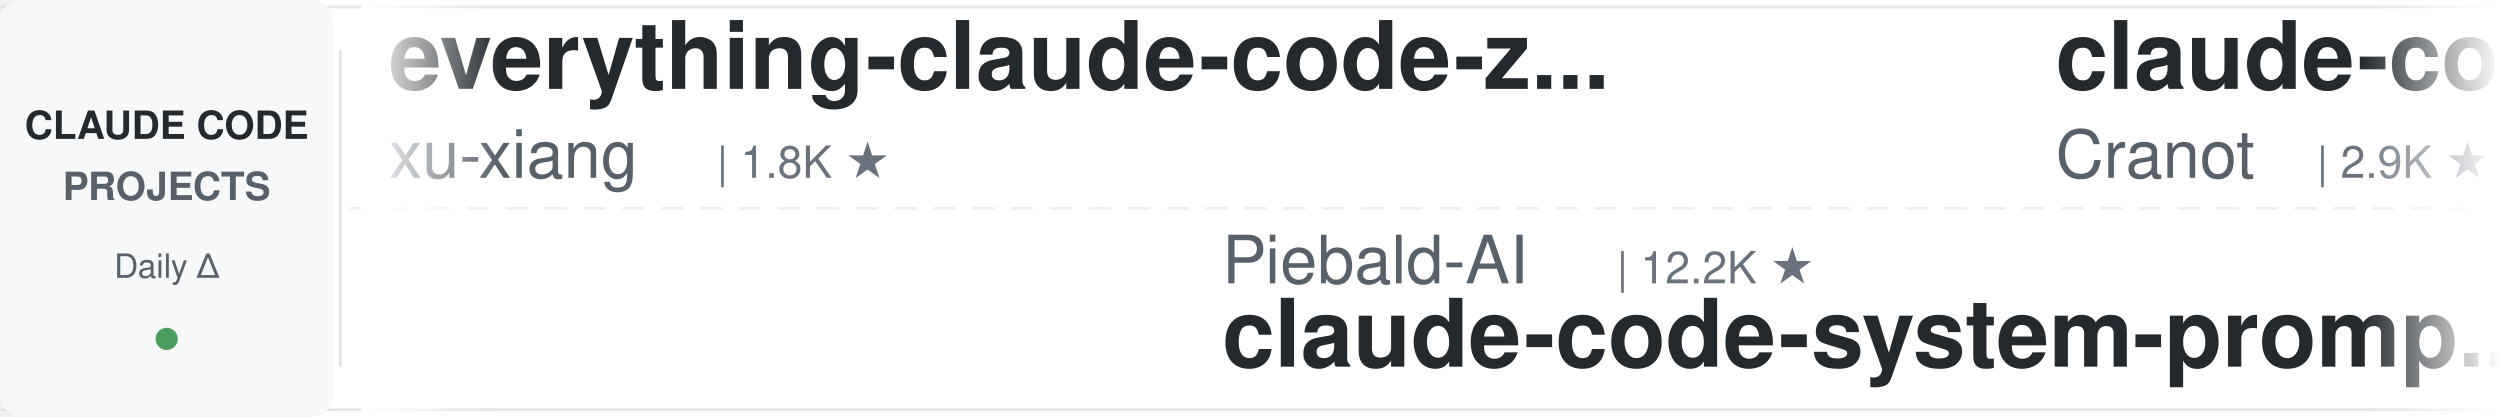
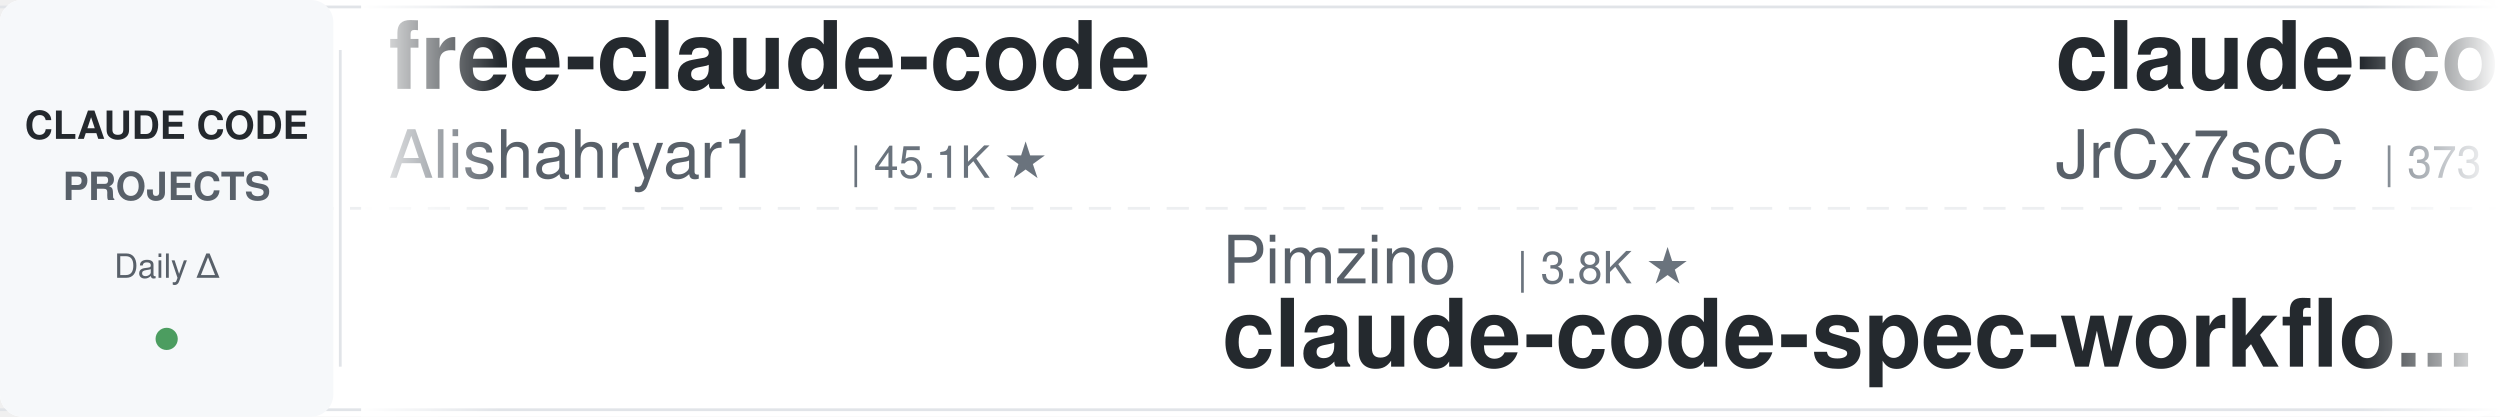
<svg xmlns="http://www.w3.org/2000/svg" width="900" height="150">
  <defs>
    <linearGradient id="leftFade" x1="0%" y1="0%" x2="100%" y2="0%">
      <stop offset="0%" style="stop-color:#ffffff;stop-opacity:1" />
      <stop offset="100%" style="stop-color:#ffffff;stop-opacity:0" />
    </linearGradient>
    <linearGradient id="rightFade" x1="0%" y1="0%" x2="100%" y2="0%">
      <stop offset="0%" style="stop-color:#ffffff;stop-opacity:0" />
      <stop offset="100%" style="stop-color:#ffffff;stop-opacity:1" />
    </linearGradient>
  </defs>
  <rect width="900" height="150" fill="#ffffff" rx="8" />
  <rect x="0" y="2" width="900" height="1" fill="#e1e4e8" />
  <rect x="0" y="147" width="900" height="1" fill="#e1e4e8" />
  <line x1="0" y1="75" x2="900" y2="75" stroke="#e1e4e8" stroke-width="1" stroke-dasharray="8 6" opacity="0.6" />
  <rect x="0" y="0" width="120" height="150" fill="#f6f8fa" rx="8" />
  <text x="60" y="50" font-family="-apple-system, BlinkMacSystemFont, 'Segoe UI', Helvetica, Arial, sans-serif" font-size="14" font-weight="600" fill="#24292e" text-anchor="middle">CLAUDE CODE</text>
  <text x="60" y="72" font-family="-apple-system, BlinkMacSystemFont, 'Segoe UI', Helvetica, Arial, sans-serif" font-size="14" font-weight="600" fill="#586069" text-anchor="middle">PROJECTS</text>
  <text x="60" y="100" font-family="-apple-system, BlinkMacSystemFont, 'Segoe UI', Helvetica, Arial, sans-serif" font-size="12" font-weight="500" fill="#586069" text-anchor="middle">Daily Δ</text>
  <circle cx="60" cy="122" r="4" fill="#22863a" opacity="0.8" />
  <rect x="122" y="18" width="1" height="114" fill="#e1e4e8" />
  <clipPath id="tickerClip">
    <rect x="130" y="0" width="770" height="150" />
  </clipPath>
  <g clip-path="url(#tickerClip)">
    <g id="tickerItems">
      <animateTransform attributeName="transform" attributeType="XML" type="translate" from="0 0" to="-3000 0" dur="54s" repeatCount="indefinite" />
      <g transform="translate(0, 0)">
-         <text x="140" y="32" font-family="-apple-system, BlinkMacSystemFont, 'Segoe UI', Helvetica, Arial, sans-serif" font-size="34" font-weight="600" fill="#24292e">everything-claude-code-z...</text>
-         <text x="140" y="64" font-family="-apple-system, BlinkMacSystemFont, 'Segoe UI', Helvetica, Arial, sans-serif" font-size="24" font-weight="400" fill="#586069">xu-xiang</text>
-         <text x="258" y="64" font-family="-apple-system, BlinkMacSystemFont, 'Segoe UI', Helvetica, Arial, sans-serif" font-size="16" font-weight="500" fill="#6a737d">| 1.8K ★</text>
+         <text x="140" y="32" font-family="-apple-system, BlinkMacSystemFont, 'Segoe UI', Helvetica, Arial, sans-serif" font-size="34" font-weight="600" fill="#24292e">free-claude-code</text>
+         <text x="140" y="64" font-family="-apple-system, BlinkMacSystemFont, 'Segoe UI', Helvetica, Arial, sans-serif" font-size="24" font-weight="400" fill="#586069">Alishahryar1</text>
+         <text x="306" y="64" font-family="-apple-system, BlinkMacSystemFont, 'Segoe UI', Helvetica, Arial, sans-serif" font-size="16" font-weight="500" fill="#6a737d">| 45.1K ★</text>
      </g>
      <g transform="translate(300, 0)">
-         <text x="140" y="102" font-family="-apple-system, BlinkMacSystemFont, 'Segoe UI', Helvetica, Arial, sans-serif" font-size="24" font-weight="400" fill="#586069">Piebald-AI</text>
-         <text x="282" y="102" font-family="-apple-system, BlinkMacSystemFont, 'Segoe UI', Helvetica, Arial, sans-serif" font-size="16" font-weight="500" fill="#6a737d">| 12.2K ★</text>
-         <text x="140" y="132" font-family="-apple-system, BlinkMacSystemFont, 'Segoe UI', Helvetica, Arial, sans-serif" font-size="34" font-weight="600" fill="#24292e">claude-code-system-promp...</text>
+         <text x="140" y="102" font-family="-apple-system, BlinkMacSystemFont, 'Segoe UI', Helvetica, Arial, sans-serif" font-size="24" font-weight="400" fill="#586069">Pimzino</text>
+         <text x="246" y="102" font-family="-apple-system, BlinkMacSystemFont, 'Segoe UI', Helvetica, Arial, sans-serif" font-size="16" font-weight="500" fill="#6a737d">| 3.8K ★</text>
+         <text x="140" y="132" font-family="-apple-system, BlinkMacSystemFont, 'Segoe UI', Helvetica, Arial, sans-serif" font-size="34" font-weight="600" fill="#24292e">claude-code-spec-workflo...</text>
      </g>
      <g transform="translate(600, 0)">
-         <text x="140" y="32" font-family="-apple-system, BlinkMacSystemFont, 'Segoe UI', Helvetica, Arial, sans-serif" font-size="34" font-weight="600" fill="#24292e">claude-code-guide</text>
-         <text x="140" y="64" font-family="-apple-system, BlinkMacSystemFont, 'Segoe UI', Helvetica, Arial, sans-serif" font-size="24" font-weight="400" fill="#586069">Cranot</text>
-         <text x="234" y="64" font-family="-apple-system, BlinkMacSystemFont, 'Segoe UI', Helvetica, Arial, sans-serif" font-size="16" font-weight="500" fill="#6a737d">| 2.9K ★</text>
+         <text x="140" y="32" font-family="-apple-system, BlinkMacSystemFont, 'Segoe UI', Helvetica, Arial, sans-serif" font-size="34" font-weight="600" fill="#24292e">claude-code-source</text>
+         <text x="140" y="64" font-family="-apple-system, BlinkMacSystemFont, 'Segoe UI', Helvetica, Arial, sans-serif" font-size="24" font-weight="400" fill="#586069">JrCx7scC</text>
+         <text x="258" y="64" font-family="-apple-system, BlinkMacSystemFont, 'Segoe UI', Helvetica, Arial, sans-serif" font-size="16" font-weight="500" fill="#6a737d">| 373 ★</text>
      </g>
      <g transform="translate(900, 0)">
-         <text x="140" y="102" font-family="-apple-system, BlinkMacSystemFont, 'Segoe UI', Helvetica, Arial, sans-serif" font-size="24" font-weight="400" fill="#586069">krusemediallc</text>
-         <text x="318" y="102" font-family="-apple-system, BlinkMacSystemFont, 'Segoe UI', Helvetica, Arial, sans-serif" font-size="16" font-weight="500" fill="#6a737d">| 1.1K ★</text>
-         <text x="140" y="132" font-family="-apple-system, BlinkMacSystemFont, 'Segoe UI', Helvetica, Arial, sans-serif" font-size="34" font-weight="600" fill="#24292e">arcads-claude-code</text>
+         <text x="140" y="102" font-family="-apple-system, BlinkMacSystemFont, 'Segoe UI', Helvetica, Arial, sans-serif" font-size="24" font-weight="400" fill="#586069">zebbern</text>
+         <text x="246" y="102" font-family="-apple-system, BlinkMacSystemFont, 'Segoe UI', Helvetica, Arial, sans-serif" font-size="16" font-weight="500" fill="#6a737d">| 4.5K ★</text>
+         <text x="140" y="132" font-family="-apple-system, BlinkMacSystemFont, 'Segoe UI', Helvetica, Arial, sans-serif" font-size="34" font-weight="600" fill="#24292e">claude-code-guide</text>
      </g>
      <g transform="translate(1200, 0)">
-         <text x="140" y="32" font-family="-apple-system, BlinkMacSystemFont, 'Segoe UI', Helvetica, Arial, sans-serif" font-size="34" font-weight="600" fill="#24292e">Claude-Code-Source-Study</text>
-         <text x="140" y="64" font-family="-apple-system, BlinkMacSystemFont, 'Segoe UI', Helvetica, Arial, sans-serif" font-size="24" font-weight="400" fill="#586069">luyao618</text>
-         <text x="258" y="64" font-family="-apple-system, BlinkMacSystemFont, 'Segoe UI', Helvetica, Arial, sans-serif" font-size="16" font-weight="500" fill="#6a737d">| 1.7K ★</text>
+         <text x="140" y="32" font-family="-apple-system, BlinkMacSystemFont, 'Segoe UI', Helvetica, Arial, sans-serif" font-size="34" font-weight="600" fill="#24292e">Claude-Code-Usage-Monito...</text>
+         <text x="140" y="64" font-family="-apple-system, BlinkMacSystemFont, 'Segoe UI', Helvetica, Arial, sans-serif" font-size="24" font-weight="400" fill="#586069">Maciek-roboblog</text>
+         <text x="342" y="64" font-family="-apple-system, BlinkMacSystemFont, 'Segoe UI', Helvetica, Arial, sans-serif" font-size="16" font-weight="500" fill="#6a737d">| 8.6K ★</text>
      </g>
      <g transform="translate(1500, 0)">
-         <text x="140" y="102" font-family="-apple-system, BlinkMacSystemFont, 'Segoe UI', Helvetica, Arial, sans-serif" font-size="24" font-weight="400" fill="#586069">simonw</text>
-         <text x="234" y="102" font-family="-apple-system, BlinkMacSystemFont, 'Segoe UI', Helvetica, Arial, sans-serif" font-size="16" font-weight="500" fill="#6a737d">| 1.7K ★</text>
-         <text x="140" y="132" font-family="-apple-system, BlinkMacSystemFont, 'Segoe UI', Helvetica, Arial, sans-serif" font-size="34" font-weight="600" fill="#24292e">claude-code-transcripts</text>
+         <text x="140" y="102" font-family="-apple-system, BlinkMacSystemFont, 'Segoe UI', Helvetica, Arial, sans-serif" font-size="24" font-weight="400" fill="#586069">AICoderTudou</text>
+         <text x="306" y="102" font-family="-apple-system, BlinkMacSystemFont, 'Segoe UI', Helvetica, Arial, sans-serif" font-size="16" font-weight="500" fill="#6a737d">| 497 ★</text>
+         <text x="140" y="132" font-family="-apple-system, BlinkMacSystemFont, 'Segoe UI', Helvetica, Arial, sans-serif" font-size="34" font-weight="600" fill="#24292e">claude-code-tudou</text>
      </g>
      <g transform="translate(1800, 0)">
-         <text x="140" y="32" font-family="-apple-system, BlinkMacSystemFont, 'Segoe UI', Helvetica, Arial, sans-serif" font-size="34" font-weight="600" fill="#24292e">claude-code-engineering</text>
-         <text x="140" y="64" font-family="-apple-system, BlinkMacSystemFont, 'Segoe UI', Helvetica, Arial, sans-serif" font-size="24" font-weight="400" fill="#586069">huangjia2019</text>
-         <text x="306" y="64" font-family="-apple-system, BlinkMacSystemFont, 'Segoe UI', Helvetica, Arial, sans-serif" font-size="16" font-weight="500" fill="#6a737d">| 1.1K ★</text>
+         <text x="140" y="32" font-family="-apple-system, BlinkMacSystemFont, 'Segoe UI', Helvetica, Arial, sans-serif" font-size="34" font-weight="600" fill="#24292e">claude-code-system-promp...</text>
+         <text x="140" y="64" font-family="-apple-system, BlinkMacSystemFont, 'Segoe UI', Helvetica, Arial, sans-serif" font-size="24" font-weight="400" fill="#586069">Piebald-AI</text>
+         <text x="282" y="64" font-family="-apple-system, BlinkMacSystemFont, 'Segoe UI', Helvetica, Arial, sans-serif" font-size="16" font-weight="500" fill="#6a737d">| 12.2K ★</text>
      </g>
      <g transform="translate(2100, 0)">
-         <text x="140" y="102" font-family="-apple-system, BlinkMacSystemFont, 'Segoe UI', Helvetica, Arial, sans-serif" font-size="24" font-weight="400" fill="#586069">Alishahryar1</text>
-         <text x="306" y="102" font-family="-apple-system, BlinkMacSystemFont, 'Segoe UI', Helvetica, Arial, sans-serif" font-size="16" font-weight="500" fill="#6a737d">| 45.1K ★</text>
-         <text x="140" y="132" font-family="-apple-system, BlinkMacSystemFont, 'Segoe UI', Helvetica, Arial, sans-serif" font-size="34" font-weight="600" fill="#24292e">free-claude-code</text>
+         <text x="140" y="102" font-family="-apple-system, BlinkMacSystemFont, 'Segoe UI', Helvetica, Arial, sans-serif" font-size="24" font-weight="400" fill="#586069">Windy3f3f3f3f</text>
+         <text x="318" y="102" font-family="-apple-system, BlinkMacSystemFont, 'Segoe UI', Helvetica, Arial, sans-serif" font-size="16" font-weight="500" fill="#6a737d">| 3.4K ★</text>
+         <text x="140" y="132" font-family="-apple-system, BlinkMacSystemFont, 'Segoe UI', Helvetica, Arial, sans-serif" font-size="34" font-weight="600" fill="#24292e">how-claude-code-works</text>
      </g>
      <g transform="translate(2400, 0)">
-         <text x="140" y="32" font-family="-apple-system, BlinkMacSystemFont, 'Segoe UI', Helvetica, Arial, sans-serif" font-size="34" font-weight="600" fill="#24292e">claude-code-proxy</text>
-         <text x="140" y="64" font-family="-apple-system, BlinkMacSystemFont, 'Segoe UI', Helvetica, Arial, sans-serif" font-size="24" font-weight="400" fill="#586069">1rgs</text>
-         <text x="210" y="64" font-family="-apple-system, BlinkMacSystemFont, 'Segoe UI', Helvetica, Arial, sans-serif" font-size="16" font-weight="500" fill="#6a737d">| 3.7K ★</text>
+         <text x="140" y="32" font-family="-apple-system, BlinkMacSystemFont, 'Segoe UI', Helvetica, Arial, sans-serif" font-size="34" font-weight="600" fill="#24292e">claude-howto</text>
+         <text x="140" y="64" font-family="-apple-system, BlinkMacSystemFont, 'Segoe UI', Helvetica, Arial, sans-serif" font-size="24" font-weight="400" fill="#586069">luongnv89</text>
+         <text x="270" y="64" font-family="-apple-system, BlinkMacSystemFont, 'Segoe UI', Helvetica, Arial, sans-serif" font-size="16" font-weight="500" fill="#6a737d">| 41.0K ★</text>
      </g>
      <g transform="translate(2700, 0)">
-         <text x="140" y="102" font-family="-apple-system, BlinkMacSystemFont, 'Segoe UI', Helvetica, Arial, sans-serif" font-size="24" font-weight="400" fill="#586069">feiskyer</text>
-         <text x="258" y="102" font-family="-apple-system, BlinkMacSystemFont, 'Segoe UI', Helvetica, Arial, sans-serif" font-size="16" font-weight="500" fill="#6a737d">| 1.6K ★</text>
-         <text x="140" y="132" font-family="-apple-system, BlinkMacSystemFont, 'Segoe UI', Helvetica, Arial, sans-serif" font-size="34" font-weight="600" fill="#24292e">claude-code-settings</text>
+         <text x="140" y="102" font-family="-apple-system, BlinkMacSystemFont, 'Segoe UI', Helvetica, Arial, sans-serif" font-size="24" font-weight="400" fill="#586069">Chachamaru127</text>
+         <text x="318" y="102" font-family="-apple-system, BlinkMacSystemFont, 'Segoe UI', Helvetica, Arial, sans-serif" font-size="16" font-weight="500" fill="#6a737d">| 3.0K ★</text>
+         <text x="140" y="132" font-family="-apple-system, BlinkMacSystemFont, 'Segoe UI', Helvetica, Arial, sans-serif" font-size="34" font-weight="600" fill="#24292e">claude-code-harness</text>
      </g>
      <g transform="translate(3000, 0)">
-         <text x="140" y="32" font-family="-apple-system, BlinkMacSystemFont, 'Segoe UI', Helvetica, Arial, sans-serif" font-size="34" font-weight="600" fill="#24292e">everything-claude-code-z...</text>
-         <text x="140" y="64" font-family="-apple-system, BlinkMacSystemFont, 'Segoe UI', Helvetica, Arial, sans-serif" font-size="24" font-weight="400" fill="#586069">xu-xiang</text>
-         <text x="258" y="64" font-family="-apple-system, BlinkMacSystemFont, 'Segoe UI', Helvetica, Arial, sans-serif" font-size="16" font-weight="500" fill="#6a737d">| 1.8K ★</text>
+         <text x="140" y="32" font-family="-apple-system, BlinkMacSystemFont, 'Segoe UI', Helvetica, Arial, sans-serif" font-size="34" font-weight="600" fill="#24292e">free-claude-code</text>
+         <text x="140" y="64" font-family="-apple-system, BlinkMacSystemFont, 'Segoe UI', Helvetica, Arial, sans-serif" font-size="24" font-weight="400" fill="#586069">Alishahryar1</text>
+         <text x="306" y="64" font-family="-apple-system, BlinkMacSystemFont, 'Segoe UI', Helvetica, Arial, sans-serif" font-size="16" font-weight="500" fill="#6a737d">| 45.1K ★</text>
      </g>
      <g transform="translate(3300, 0)">
-         <text x="140" y="102" font-family="-apple-system, BlinkMacSystemFont, 'Segoe UI', Helvetica, Arial, sans-serif" font-size="24" font-weight="400" fill="#586069">Piebald-AI</text>
-         <text x="282" y="102" font-family="-apple-system, BlinkMacSystemFont, 'Segoe UI', Helvetica, Arial, sans-serif" font-size="16" font-weight="500" fill="#6a737d">| 12.2K ★</text>
-         <text x="140" y="132" font-family="-apple-system, BlinkMacSystemFont, 'Segoe UI', Helvetica, Arial, sans-serif" font-size="34" font-weight="600" fill="#24292e">claude-code-system-promp...</text>
+         <text x="140" y="102" font-family="-apple-system, BlinkMacSystemFont, 'Segoe UI', Helvetica, Arial, sans-serif" font-size="24" font-weight="400" fill="#586069">Pimzino</text>
+         <text x="246" y="102" font-family="-apple-system, BlinkMacSystemFont, 'Segoe UI', Helvetica, Arial, sans-serif" font-size="16" font-weight="500" fill="#6a737d">| 3.8K ★</text>
+         <text x="140" y="132" font-family="-apple-system, BlinkMacSystemFont, 'Segoe UI', Helvetica, Arial, sans-serif" font-size="34" font-weight="600" fill="#24292e">claude-code-spec-workflo...</text>
      </g>
      <g transform="translate(3600, 0)">
-         <text x="140" y="32" font-family="-apple-system, BlinkMacSystemFont, 'Segoe UI', Helvetica, Arial, sans-serif" font-size="34" font-weight="600" fill="#24292e">claude-code-guide</text>
-         <text x="140" y="64" font-family="-apple-system, BlinkMacSystemFont, 'Segoe UI', Helvetica, Arial, sans-serif" font-size="24" font-weight="400" fill="#586069">Cranot</text>
-         <text x="234" y="64" font-family="-apple-system, BlinkMacSystemFont, 'Segoe UI', Helvetica, Arial, sans-serif" font-size="16" font-weight="500" fill="#6a737d">| 2.9K ★</text>
+         <text x="140" y="32" font-family="-apple-system, BlinkMacSystemFont, 'Segoe UI', Helvetica, Arial, sans-serif" font-size="34" font-weight="600" fill="#24292e">claude-code-source</text>
+         <text x="140" y="64" font-family="-apple-system, BlinkMacSystemFont, 'Segoe UI', Helvetica, Arial, sans-serif" font-size="24" font-weight="400" fill="#586069">JrCx7scC</text>
+         <text x="258" y="64" font-family="-apple-system, BlinkMacSystemFont, 'Segoe UI', Helvetica, Arial, sans-serif" font-size="16" font-weight="500" fill="#6a737d">| 373 ★</text>
      </g>
      <g transform="translate(3900, 0)">
-         <text x="140" y="102" font-family="-apple-system, BlinkMacSystemFont, 'Segoe UI', Helvetica, Arial, sans-serif" font-size="24" font-weight="400" fill="#586069">krusemediallc</text>
-         <text x="318" y="102" font-family="-apple-system, BlinkMacSystemFont, 'Segoe UI', Helvetica, Arial, sans-serif" font-size="16" font-weight="500" fill="#6a737d">| 1.1K ★</text>
-         <text x="140" y="132" font-family="-apple-system, BlinkMacSystemFont, 'Segoe UI', Helvetica, Arial, sans-serif" font-size="34" font-weight="600" fill="#24292e">arcads-claude-code</text>
+         <text x="140" y="102" font-family="-apple-system, BlinkMacSystemFont, 'Segoe UI', Helvetica, Arial, sans-serif" font-size="24" font-weight="400" fill="#586069">zebbern</text>
+         <text x="246" y="102" font-family="-apple-system, BlinkMacSystemFont, 'Segoe UI', Helvetica, Arial, sans-serif" font-size="16" font-weight="500" fill="#6a737d">| 4.5K ★</text>
+         <text x="140" y="132" font-family="-apple-system, BlinkMacSystemFont, 'Segoe UI', Helvetica, Arial, sans-serif" font-size="34" font-weight="600" fill="#24292e">claude-code-guide</text>
      </g>
    </g>
  </g>
  <rect x="130" y="0" width="50" height="150" fill="url(#leftFade)" />
  <rect x="850" y="0" width="50" height="150" fill="url(#rightFade)" />
</svg>
